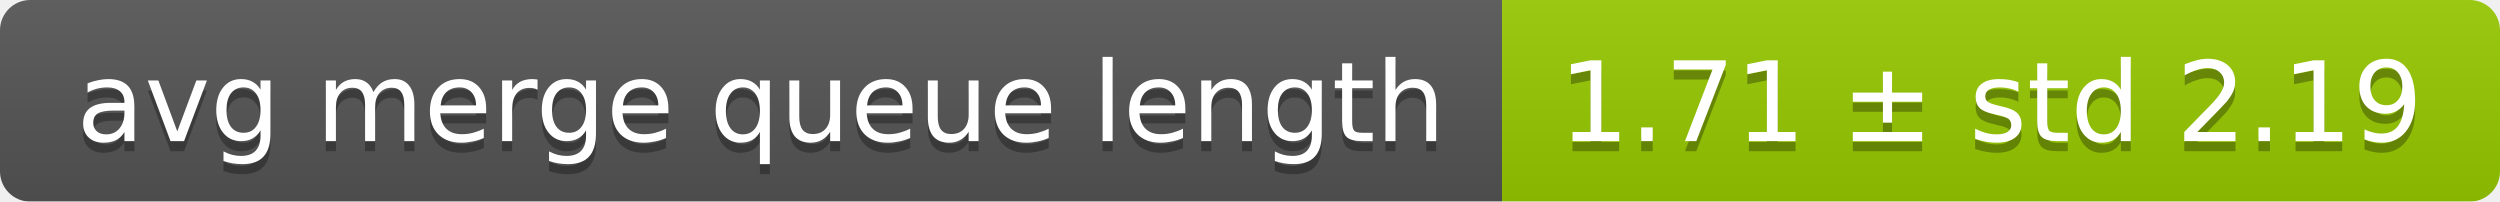
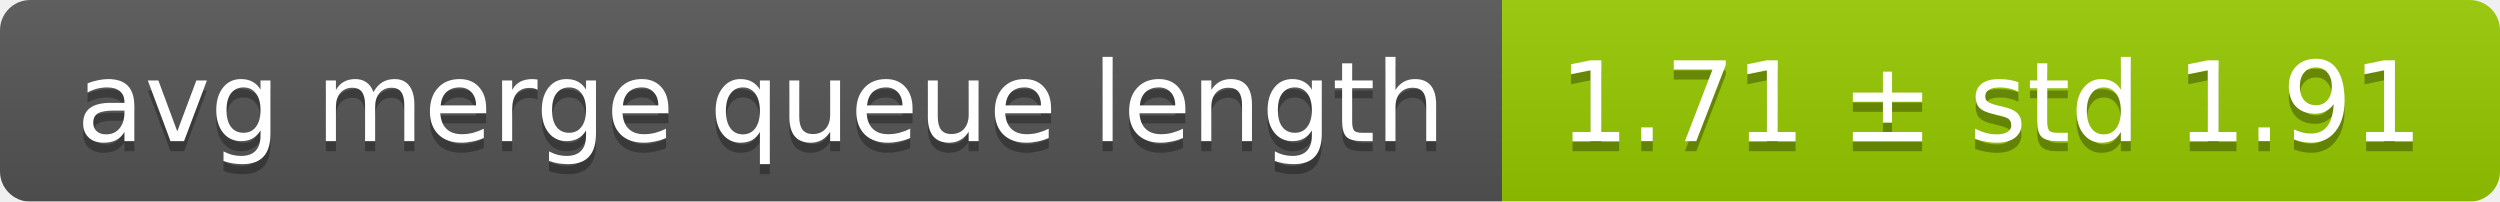
<svg xmlns="http://www.w3.org/2000/svg" width="248" height="20">
  <linearGradient id="smooth" x2="0" y2="100%">
    <stop offset="0" stop-color="#bbb" stop-opacity=".1" />
    <stop offset="1" stop-opacity=".1" />
  </linearGradient>
  <mask id="round">
    <rect width="248" height="20" rx="3" fill="#fff" />
  </mask>
  <g mask="url(#round)">
    <rect width="149" height="20" fill="#555" />
    <rect x="149" width="99" height="20" fill="#97ca00" />
    <rect width="248" height="20" fill="url(#smooth)" />
  </g>
  <g fill="#fff" text-anchor="middle" font-family="DejaVu Sans,Verdana,Geneva,sans-serif" font-size="11">
    <text x="75.5" y="15" fill="#010101" fill-opacity=".3">avg merge queue length</text>
    <text x="75.5" y="14">avg merge queue length</text>
-     <text x="197.5" y="15" fill="#010101" fill-opacity=".3">1.71 ± std 2.19</text>
-     <text x="197.5" y="14">1.71 ± std 2.19</text>
+     <text x="197.5" y="15" fill="#010101" fill-opacity=".3">1.71 ± std 1.91</text>
+     <text x="197.5" y="14">1.71 ± std 1.91</text>
  </g>
</svg>
